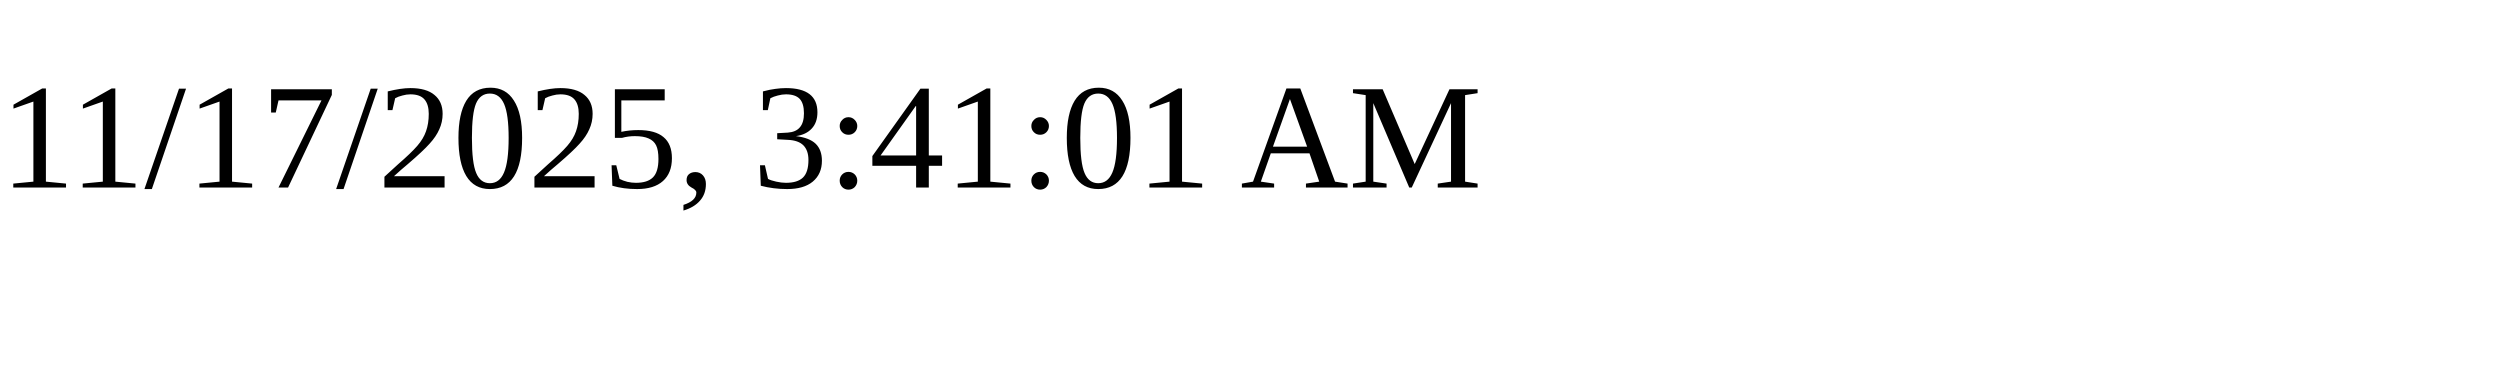
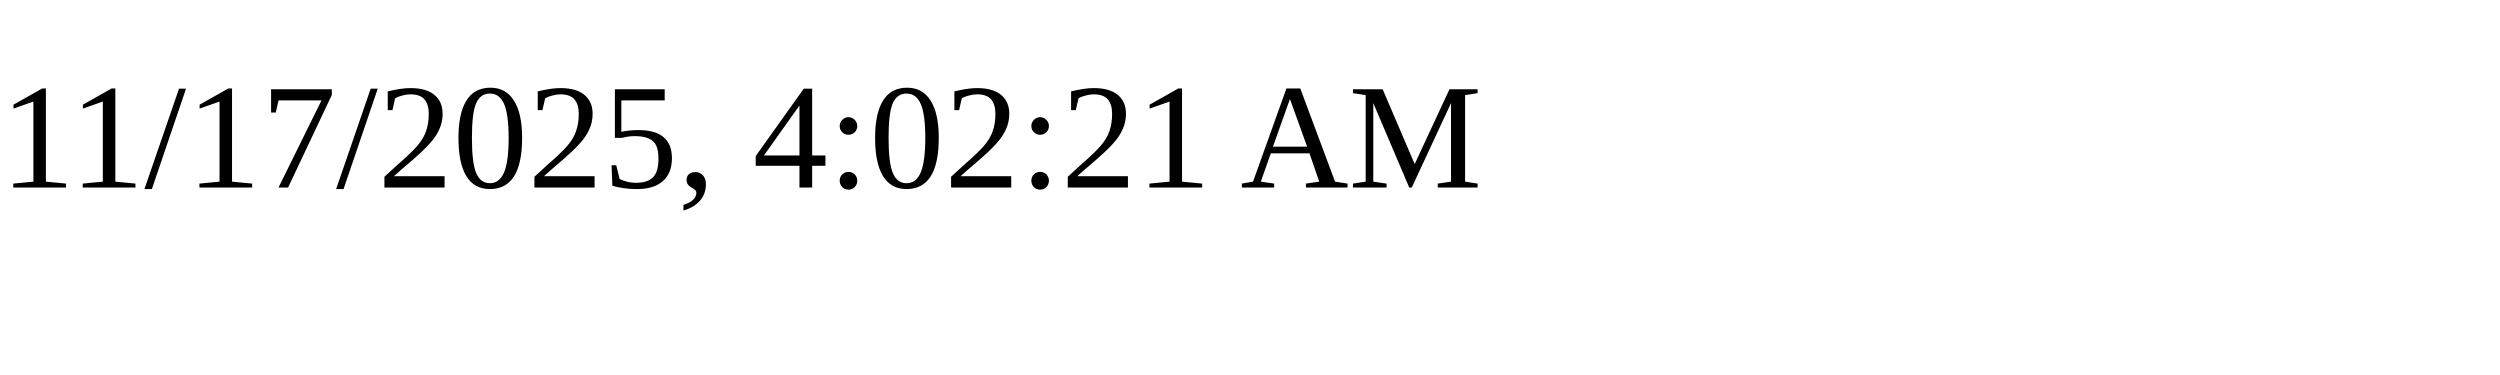
<svg xmlns="http://www.w3.org/2000/svg" height="30" width="200">
-   <text x="0" y="15">11/17/2025, 3:41:01 AM</text>
+   <text x="0" y="15">11/17/2025, 4:02:21 AM</text>
</svg>
